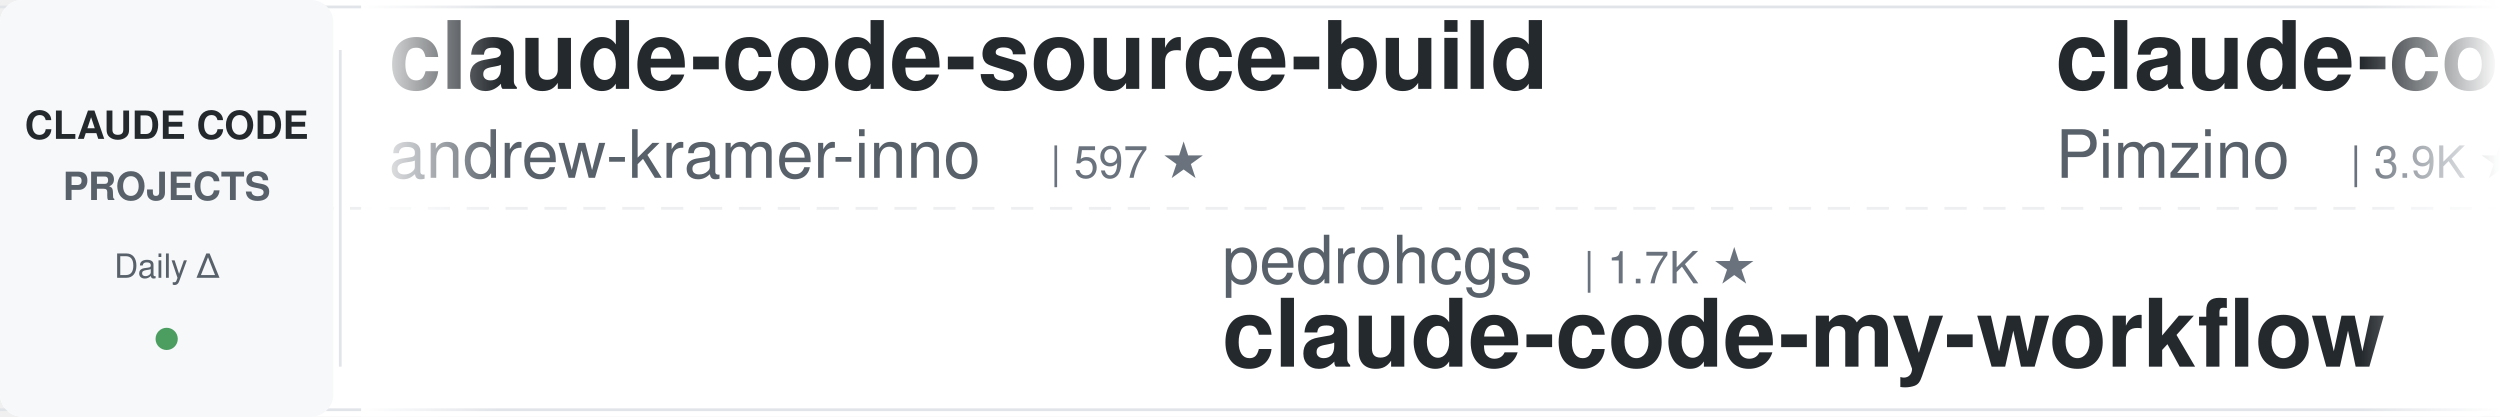
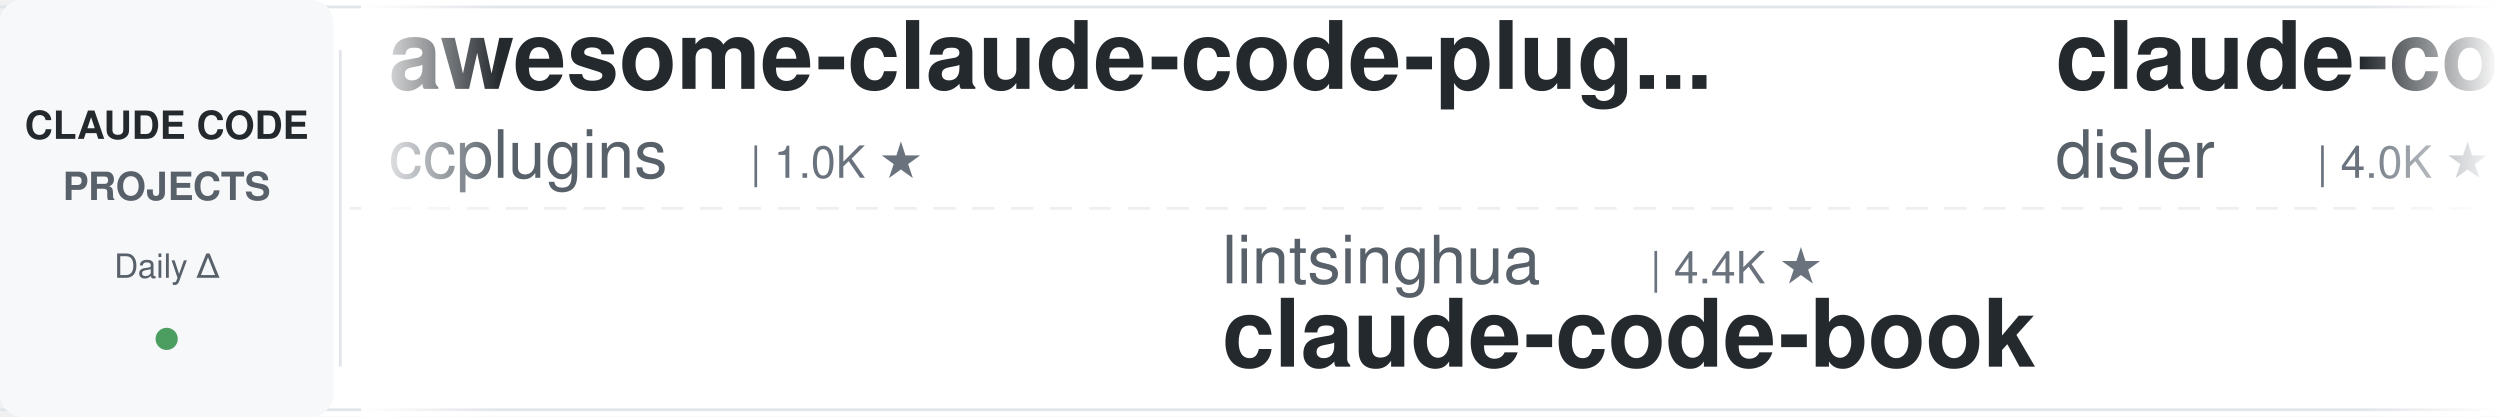
<svg xmlns="http://www.w3.org/2000/svg" width="900" height="150">
  <defs>
    <linearGradient id="leftFade" x1="0%" y1="0%" x2="100%" y2="0%">
      <stop offset="0%" style="stop-color:#ffffff;stop-opacity:1" />
      <stop offset="100%" style="stop-color:#ffffff;stop-opacity:0" />
    </linearGradient>
    <linearGradient id="rightFade" x1="0%" y1="0%" x2="100%" y2="0%">
      <stop offset="0%" style="stop-color:#ffffff;stop-opacity:0" />
      <stop offset="100%" style="stop-color:#ffffff;stop-opacity:1" />
    </linearGradient>
  </defs>
  <rect width="900" height="150" fill="#ffffff" rx="8" />
  <rect x="0" y="2" width="900" height="1" fill="#e1e4e8" />
  <rect x="0" y="147" width="900" height="1" fill="#e1e4e8" />
  <line x1="0" y1="75" x2="900" y2="75" stroke="#e1e4e8" stroke-width="1" stroke-dasharray="8 6" opacity="0.6" />
  <rect x="0" y="0" width="120" height="150" fill="#f6f8fa" rx="8" />
  <text x="60" y="50" font-family="-apple-system, BlinkMacSystemFont, 'Segoe UI', Helvetica, Arial, sans-serif" font-size="14" font-weight="600" fill="#24292e" text-anchor="middle">CLAUDE CODE</text>
  <text x="60" y="72" font-family="-apple-system, BlinkMacSystemFont, 'Segoe UI', Helvetica, Arial, sans-serif" font-size="14" font-weight="600" fill="#586069" text-anchor="middle">PROJECTS</text>
  <text x="60" y="100" font-family="-apple-system, BlinkMacSystemFont, 'Segoe UI', Helvetica, Arial, sans-serif" font-size="12" font-weight="500" fill="#586069" text-anchor="middle">Daily Δ</text>
  <circle cx="60" cy="122" r="4" fill="#22863a" opacity="0.8" />
  <rect x="122" y="18" width="1" height="114" fill="#e1e4e8" />
  <clipPath id="tickerClip">
    <rect x="130" y="0" width="770" height="150" />
  </clipPath>
  <g clip-path="url(#tickerClip)">
    <g id="tickerItems">
      <animateTransform attributeName="transform" attributeType="XML" type="translate" from="0 0" to="-3000 0" dur="54s" repeatCount="indefinite" />
      <g transform="translate(0, 0)">
-         <text x="140" y="32" font-family="-apple-system, BlinkMacSystemFont, 'Segoe UI', Helvetica, Arial, sans-serif" font-size="34" font-weight="600" fill="#24292e">claude-code-source-build</text>
-         <text x="140" y="64" font-family="-apple-system, BlinkMacSystemFont, 'Segoe UI', Helvetica, Arial, sans-serif" font-size="24" font-weight="400" fill="#586069">andrew-kramer-inno</text>
-         <text x="378" y="64" font-family="-apple-system, BlinkMacSystemFont, 'Segoe UI', Helvetica, Arial, sans-serif" font-size="16" font-weight="500" fill="#6a737d">| 597 ★</text>
+         <text x="140" y="32" font-family="-apple-system, BlinkMacSystemFont, 'Segoe UI', Helvetica, Arial, sans-serif" font-size="34" font-weight="600" fill="#24292e">awesome-claude-code-plug...</text>
+         <text x="140" y="64" font-family="-apple-system, BlinkMacSystemFont, 'Segoe UI', Helvetica, Arial, sans-serif" font-size="24" font-weight="400" fill="#586069">ccplugins</text>
+         <text x="270" y="64" font-family="-apple-system, BlinkMacSystemFont, 'Segoe UI', Helvetica, Arial, sans-serif" font-size="16" font-weight="500" fill="#6a737d">| 1.0K ★</text>
      </g>
      <g transform="translate(300, 0)">
-         <text x="140" y="102" font-family="-apple-system, BlinkMacSystemFont, 'Segoe UI', Helvetica, Arial, sans-serif" font-size="24" font-weight="400" fill="#586069">pedrohcgs</text>
-         <text x="270" y="102" font-family="-apple-system, BlinkMacSystemFont, 'Segoe UI', Helvetica, Arial, sans-serif" font-size="16" font-weight="500" fill="#6a737d">| 1.7K ★</text>
-         <text x="140" y="132" font-family="-apple-system, BlinkMacSystemFont, 'Segoe UI', Helvetica, Arial, sans-serif" font-size="34" font-weight="600" fill="#24292e">claude-code-my-workflow</text>
+         <text x="140" y="102" font-family="-apple-system, BlinkMacSystemFont, 'Segoe UI', Helvetica, Arial, sans-serif" font-size="24" font-weight="400" fill="#586069">lintsinghua</text>
+         <text x="294" y="102" font-family="-apple-system, BlinkMacSystemFont, 'Segoe UI', Helvetica, Arial, sans-serif" font-size="16" font-weight="500" fill="#6a737d">| 4.4K ★</text>
+         <text x="140" y="132" font-family="-apple-system, BlinkMacSystemFont, 'Segoe UI', Helvetica, Arial, sans-serif" font-size="34" font-weight="600" fill="#24292e">claude-code-book</text>
      </g>
      <g transform="translate(600, 0)">
-         <text x="140" y="32" font-family="-apple-system, BlinkMacSystemFont, 'Segoe UI', Helvetica, Arial, sans-serif" font-size="34" font-weight="600" fill="#24292e">claude-code-spec-workflo...</text>
-         <text x="140" y="64" font-family="-apple-system, BlinkMacSystemFont, 'Segoe UI', Helvetica, Arial, sans-serif" font-size="24" font-weight="400" fill="#586069">Pimzino</text>
-         <text x="246" y="64" font-family="-apple-system, BlinkMacSystemFont, 'Segoe UI', Helvetica, Arial, sans-serif" font-size="16" font-weight="500" fill="#6a737d">| 3.9K ★</text>
+         <text x="140" y="32" font-family="-apple-system, BlinkMacSystemFont, 'Segoe UI', Helvetica, Arial, sans-serif" font-size="34" font-weight="600" fill="#24292e">claude-code-hooks-master...</text>
+         <text x="140" y="64" font-family="-apple-system, BlinkMacSystemFont, 'Segoe UI', Helvetica, Arial, sans-serif" font-size="24" font-weight="400" fill="#586069">disler</text>
+         <text x="234" y="64" font-family="-apple-system, BlinkMacSystemFont, 'Segoe UI', Helvetica, Arial, sans-serif" font-size="16" font-weight="500" fill="#6a737d">| 4.0K ★</text>
      </g>
      <g transform="translate(900, 0)">
-         <text x="140" y="102" font-family="-apple-system, BlinkMacSystemFont, 'Segoe UI', Helvetica, Arial, sans-serif" font-size="24" font-weight="400" fill="#586069">disler</text>
-         <text x="234" y="102" font-family="-apple-system, BlinkMacSystemFont, 'Segoe UI', Helvetica, Arial, sans-serif" font-size="16" font-weight="500" fill="#6a737d">| 4.0K ★</text>
-         <text x="140" y="132" font-family="-apple-system, BlinkMacSystemFont, 'Segoe UI', Helvetica, Arial, sans-serif" font-size="34" font-weight="600" fill="#24292e">claude-code-hooks-master...</text>
+         <text x="140" y="102" font-family="-apple-system, BlinkMacSystemFont, 'Segoe UI', Helvetica, Arial, sans-serif" font-size="24" font-weight="400" fill="#586069">AprilNEA</text>
+         <text x="258" y="102" font-family="-apple-system, BlinkMacSystemFont, 'Segoe UI', Helvetica, Arial, sans-serif" font-size="16" font-weight="500" fill="#6a737d">| 393 ★</text>
+         <text x="140" y="132" font-family="-apple-system, BlinkMacSystemFont, 'Segoe UI', Helvetica, Arial, sans-serif" font-size="34" font-weight="600" fill="#24292e">claude-code-source</text>
      </g>
      <g transform="translate(1200, 0)">
        <text x="140" y="32" font-family="-apple-system, BlinkMacSystemFont, 'Segoe UI', Helvetica, Arial, sans-serif" font-size="34" font-weight="600" fill="#24292e">everything-claude-code-z...</text>
        <text x="140" y="64" font-family="-apple-system, BlinkMacSystemFont, 'Segoe UI', Helvetica, Arial, sans-serif" font-size="24" font-weight="400" fill="#586069">xu-xiang</text>
        <text x="258" y="64" font-family="-apple-system, BlinkMacSystemFont, 'Segoe UI', Helvetica, Arial, sans-serif" font-size="16" font-weight="500" fill="#6a737d">| 2.0K ★</text>
      </g>
      <g transform="translate(1500, 0)">
-         <text x="140" y="102" font-family="-apple-system, BlinkMacSystemFont, 'Segoe UI', Helvetica, Arial, sans-serif" font-size="24" font-weight="400" fill="#586069">overwirehq</text>
-         <text x="282" y="102" font-family="-apple-system, BlinkMacSystemFont, 'Segoe UI', Helvetica, Arial, sans-serif" font-size="16" font-weight="500" fill="#6a737d">| 2.8K ★</text>
-         <text x="140" y="132" font-family="-apple-system, BlinkMacSystemFont, 'Segoe UI', Helvetica, Arial, sans-serif" font-size="34" font-weight="600" fill="#24292e">claude-code-telegram</text>
+         <text x="140" y="102" font-family="-apple-system, BlinkMacSystemFont, 'Segoe UI', Helvetica, Arial, sans-serif" font-size="24" font-weight="400" fill="#586069">oboard</text>
+         <text x="234" y="102" font-family="-apple-system, BlinkMacSystemFont, 'Segoe UI', Helvetica, Arial, sans-serif" font-size="16" font-weight="500" fill="#6a737d">| 3.3K ★</text>
+         <text x="140" y="132" font-family="-apple-system, BlinkMacSystemFont, 'Segoe UI', Helvetica, Arial, sans-serif" font-size="34" font-weight="600" fill="#24292e">claude-code-rev</text>
      </g>
      <g transform="translate(1800, 0)">
-         <text x="140" y="32" font-family="-apple-system, BlinkMacSystemFont, 'Segoe UI', Helvetica, Arial, sans-serif" font-size="34" font-weight="600" fill="#24292e">claude-code-tudou</text>
-         <text x="140" y="64" font-family="-apple-system, BlinkMacSystemFont, 'Segoe UI', Helvetica, Arial, sans-serif" font-size="24" font-weight="400" fill="#586069">AICoderTudou</text>
-         <text x="306" y="64" font-family="-apple-system, BlinkMacSystemFont, 'Segoe UI', Helvetica, Arial, sans-serif" font-size="16" font-weight="500" fill="#6a737d">| 494 ★</text>
-       </g>
-       <g transform="translate(2100, 0)">
-         <text x="140" y="102" font-family="-apple-system, BlinkMacSystemFont, 'Segoe UI', Helvetica, Arial, sans-serif" font-size="24" font-weight="400" fill="#586069">nicedreamzapp</text>
-         <text x="318" y="102" font-family="-apple-system, BlinkMacSystemFont, 'Segoe UI', Helvetica, Arial, sans-serif" font-size="16" font-weight="500" fill="#6a737d">| 3.5K ★</text>
-         <text x="140" y="132" font-family="-apple-system, BlinkMacSystemFont, 'Segoe UI', Helvetica, Arial, sans-serif" font-size="34" font-weight="600" fill="#24292e">claude-code-local</text>
-       </g>
-       <g transform="translate(2400, 0)">
-         <text x="140" y="32" font-family="-apple-system, BlinkMacSystemFont, 'Segoe UI', Helvetica, Arial, sans-serif" font-size="34" font-weight="600" fill="#24292e">claude-code-best-practic...</text>
-         <text x="140" y="64" font-family="-apple-system, BlinkMacSystemFont, 'Segoe UI', Helvetica, Arial, sans-serif" font-size="24" font-weight="400" fill="#586069">shanraisshan</text>
-         <text x="306" y="64" font-family="-apple-system, BlinkMacSystemFont, 'Segoe UI', Helvetica, Arial, sans-serif" font-size="16" font-weight="500" fill="#6a737d">| 69.3K ★</text>
-       </g>
-       <g transform="translate(2700, 0)">
-         <text x="140" y="102" font-family="-apple-system, BlinkMacSystemFont, 'Segoe UI', Helvetica, Arial, sans-serif" font-size="24" font-weight="400" fill="#586069">Yuyz0112</text>
-         <text x="258" y="102" font-family="-apple-system, BlinkMacSystemFont, 'Segoe UI', Helvetica, Arial, sans-serif" font-size="16" font-weight="500" fill="#6a737d">| 2.5K ★</text>
-         <text x="140" y="132" font-family="-apple-system, BlinkMacSystemFont, 'Segoe UI', Helvetica, Arial, sans-serif" font-size="34" font-weight="600" fill="#24292e">claude-code-reverse</text>
-       </g>
-       <g transform="translate(3000, 0)">
        <text x="140" y="32" font-family="-apple-system, BlinkMacSystemFont, 'Segoe UI', Helvetica, Arial, sans-serif" font-size="34" font-weight="600" fill="#24292e">claude-code-source-build</text>
        <text x="140" y="64" font-family="-apple-system, BlinkMacSystemFont, 'Segoe UI', Helvetica, Arial, sans-serif" font-size="24" font-weight="400" fill="#586069">andrew-kramer-inno</text>
        <text x="378" y="64" font-family="-apple-system, BlinkMacSystemFont, 'Segoe UI', Helvetica, Arial, sans-serif" font-size="16" font-weight="500" fill="#6a737d">| 597 ★</text>
      </g>
+       <g transform="translate(2100, 0)">
+         <text x="140" y="102" font-family="-apple-system, BlinkMacSystemFont, 'Segoe UI', Helvetica, Arial, sans-serif" font-size="24" font-weight="400" fill="#586069">SeemSeam</text>
+         <text x="258" y="102" font-family="-apple-system, BlinkMacSystemFont, 'Segoe UI', Helvetica, Arial, sans-serif" font-size="16" font-weight="500" fill="#6a737d">| 3.6K ★</text>
+         <text x="140" y="132" font-family="-apple-system, BlinkMacSystemFont, 'Segoe UI', Helvetica, Arial, sans-serif" font-size="34" font-weight="600" fill="#24292e">claude_codex_bridge</text>
+       </g>
+       <g transform="translate(2400, 0)">
+         <text x="140" y="32" font-family="-apple-system, BlinkMacSystemFont, 'Segoe UI', Helvetica, Arial, sans-serif" font-size="34" font-weight="600" fill="#24292e">claude-code-reverse</text>
+         <text x="140" y="64" font-family="-apple-system, BlinkMacSystemFont, 'Segoe UI', Helvetica, Arial, sans-serif" font-size="24" font-weight="400" fill="#586069">Yuyz0112</text>
+         <text x="258" y="64" font-family="-apple-system, BlinkMacSystemFont, 'Segoe UI', Helvetica, Arial, sans-serif" font-size="16" font-weight="500" fill="#6a737d">| 2.5K ★</text>
+       </g>
+       <g transform="translate(2700, 0)">
+         <text x="140" y="102" font-family="-apple-system, BlinkMacSystemFont, 'Segoe UI', Helvetica, Arial, sans-serif" font-size="24" font-weight="400" fill="#586069">1rgs</text>
+         <text x="210" y="102" font-family="-apple-system, BlinkMacSystemFont, 'Segoe UI', Helvetica, Arial, sans-serif" font-size="16" font-weight="500" fill="#6a737d">| 3.8K ★</text>
+         <text x="140" y="132" font-family="-apple-system, BlinkMacSystemFont, 'Segoe UI', Helvetica, Arial, sans-serif" font-size="34" font-weight="600" fill="#24292e">claude-code-proxy</text>
+       </g>
+       <g transform="translate(3000, 0)">
+         <text x="140" y="32" font-family="-apple-system, BlinkMacSystemFont, 'Segoe UI', Helvetica, Arial, sans-serif" font-size="34" font-weight="600" fill="#24292e">awesome-claude-code-plug...</text>
+         <text x="140" y="64" font-family="-apple-system, BlinkMacSystemFont, 'Segoe UI', Helvetica, Arial, sans-serif" font-size="24" font-weight="400" fill="#586069">ccplugins</text>
+         <text x="270" y="64" font-family="-apple-system, BlinkMacSystemFont, 'Segoe UI', Helvetica, Arial, sans-serif" font-size="16" font-weight="500" fill="#6a737d">| 1.0K ★</text>
+       </g>
      <g transform="translate(3300, 0)">
-         <text x="140" y="102" font-family="-apple-system, BlinkMacSystemFont, 'Segoe UI', Helvetica, Arial, sans-serif" font-size="24" font-weight="400" fill="#586069">pedrohcgs</text>
-         <text x="270" y="102" font-family="-apple-system, BlinkMacSystemFont, 'Segoe UI', Helvetica, Arial, sans-serif" font-size="16" font-weight="500" fill="#6a737d">| 1.7K ★</text>
-         <text x="140" y="132" font-family="-apple-system, BlinkMacSystemFont, 'Segoe UI', Helvetica, Arial, sans-serif" font-size="34" font-weight="600" fill="#24292e">claude-code-my-workflow</text>
+         <text x="140" y="102" font-family="-apple-system, BlinkMacSystemFont, 'Segoe UI', Helvetica, Arial, sans-serif" font-size="24" font-weight="400" fill="#586069">lintsinghua</text>
+         <text x="294" y="102" font-family="-apple-system, BlinkMacSystemFont, 'Segoe UI', Helvetica, Arial, sans-serif" font-size="16" font-weight="500" fill="#6a737d">| 4.4K ★</text>
+         <text x="140" y="132" font-family="-apple-system, BlinkMacSystemFont, 'Segoe UI', Helvetica, Arial, sans-serif" font-size="34" font-weight="600" fill="#24292e">claude-code-book</text>
      </g>
      <g transform="translate(3600, 0)">
-         <text x="140" y="32" font-family="-apple-system, BlinkMacSystemFont, 'Segoe UI', Helvetica, Arial, sans-serif" font-size="34" font-weight="600" fill="#24292e">claude-code-spec-workflo...</text>
-         <text x="140" y="64" font-family="-apple-system, BlinkMacSystemFont, 'Segoe UI', Helvetica, Arial, sans-serif" font-size="24" font-weight="400" fill="#586069">Pimzino</text>
-         <text x="246" y="64" font-family="-apple-system, BlinkMacSystemFont, 'Segoe UI', Helvetica, Arial, sans-serif" font-size="16" font-weight="500" fill="#6a737d">| 3.9K ★</text>
+         <text x="140" y="32" font-family="-apple-system, BlinkMacSystemFont, 'Segoe UI', Helvetica, Arial, sans-serif" font-size="34" font-weight="600" fill="#24292e">claude-code-hooks-master...</text>
+         <text x="140" y="64" font-family="-apple-system, BlinkMacSystemFont, 'Segoe UI', Helvetica, Arial, sans-serif" font-size="24" font-weight="400" fill="#586069">disler</text>
+         <text x="234" y="64" font-family="-apple-system, BlinkMacSystemFont, 'Segoe UI', Helvetica, Arial, sans-serif" font-size="16" font-weight="500" fill="#6a737d">| 4.0K ★</text>
      </g>
      <g transform="translate(3900, 0)">
-         <text x="140" y="102" font-family="-apple-system, BlinkMacSystemFont, 'Segoe UI', Helvetica, Arial, sans-serif" font-size="24" font-weight="400" fill="#586069">disler</text>
-         <text x="234" y="102" font-family="-apple-system, BlinkMacSystemFont, 'Segoe UI', Helvetica, Arial, sans-serif" font-size="16" font-weight="500" fill="#6a737d">| 4.0K ★</text>
-         <text x="140" y="132" font-family="-apple-system, BlinkMacSystemFont, 'Segoe UI', Helvetica, Arial, sans-serif" font-size="34" font-weight="600" fill="#24292e">claude-code-hooks-master...</text>
+         <text x="140" y="102" font-family="-apple-system, BlinkMacSystemFont, 'Segoe UI', Helvetica, Arial, sans-serif" font-size="24" font-weight="400" fill="#586069">AprilNEA</text>
+         <text x="258" y="102" font-family="-apple-system, BlinkMacSystemFont, 'Segoe UI', Helvetica, Arial, sans-serif" font-size="16" font-weight="500" fill="#6a737d">| 393 ★</text>
+         <text x="140" y="132" font-family="-apple-system, BlinkMacSystemFont, 'Segoe UI', Helvetica, Arial, sans-serif" font-size="34" font-weight="600" fill="#24292e">claude-code-source</text>
      </g>
    </g>
  </g>
  <rect x="130" y="0" width="50" height="150" fill="url(#leftFade)" />
  <rect x="850" y="0" width="50" height="150" fill="url(#rightFade)" />
</svg>
